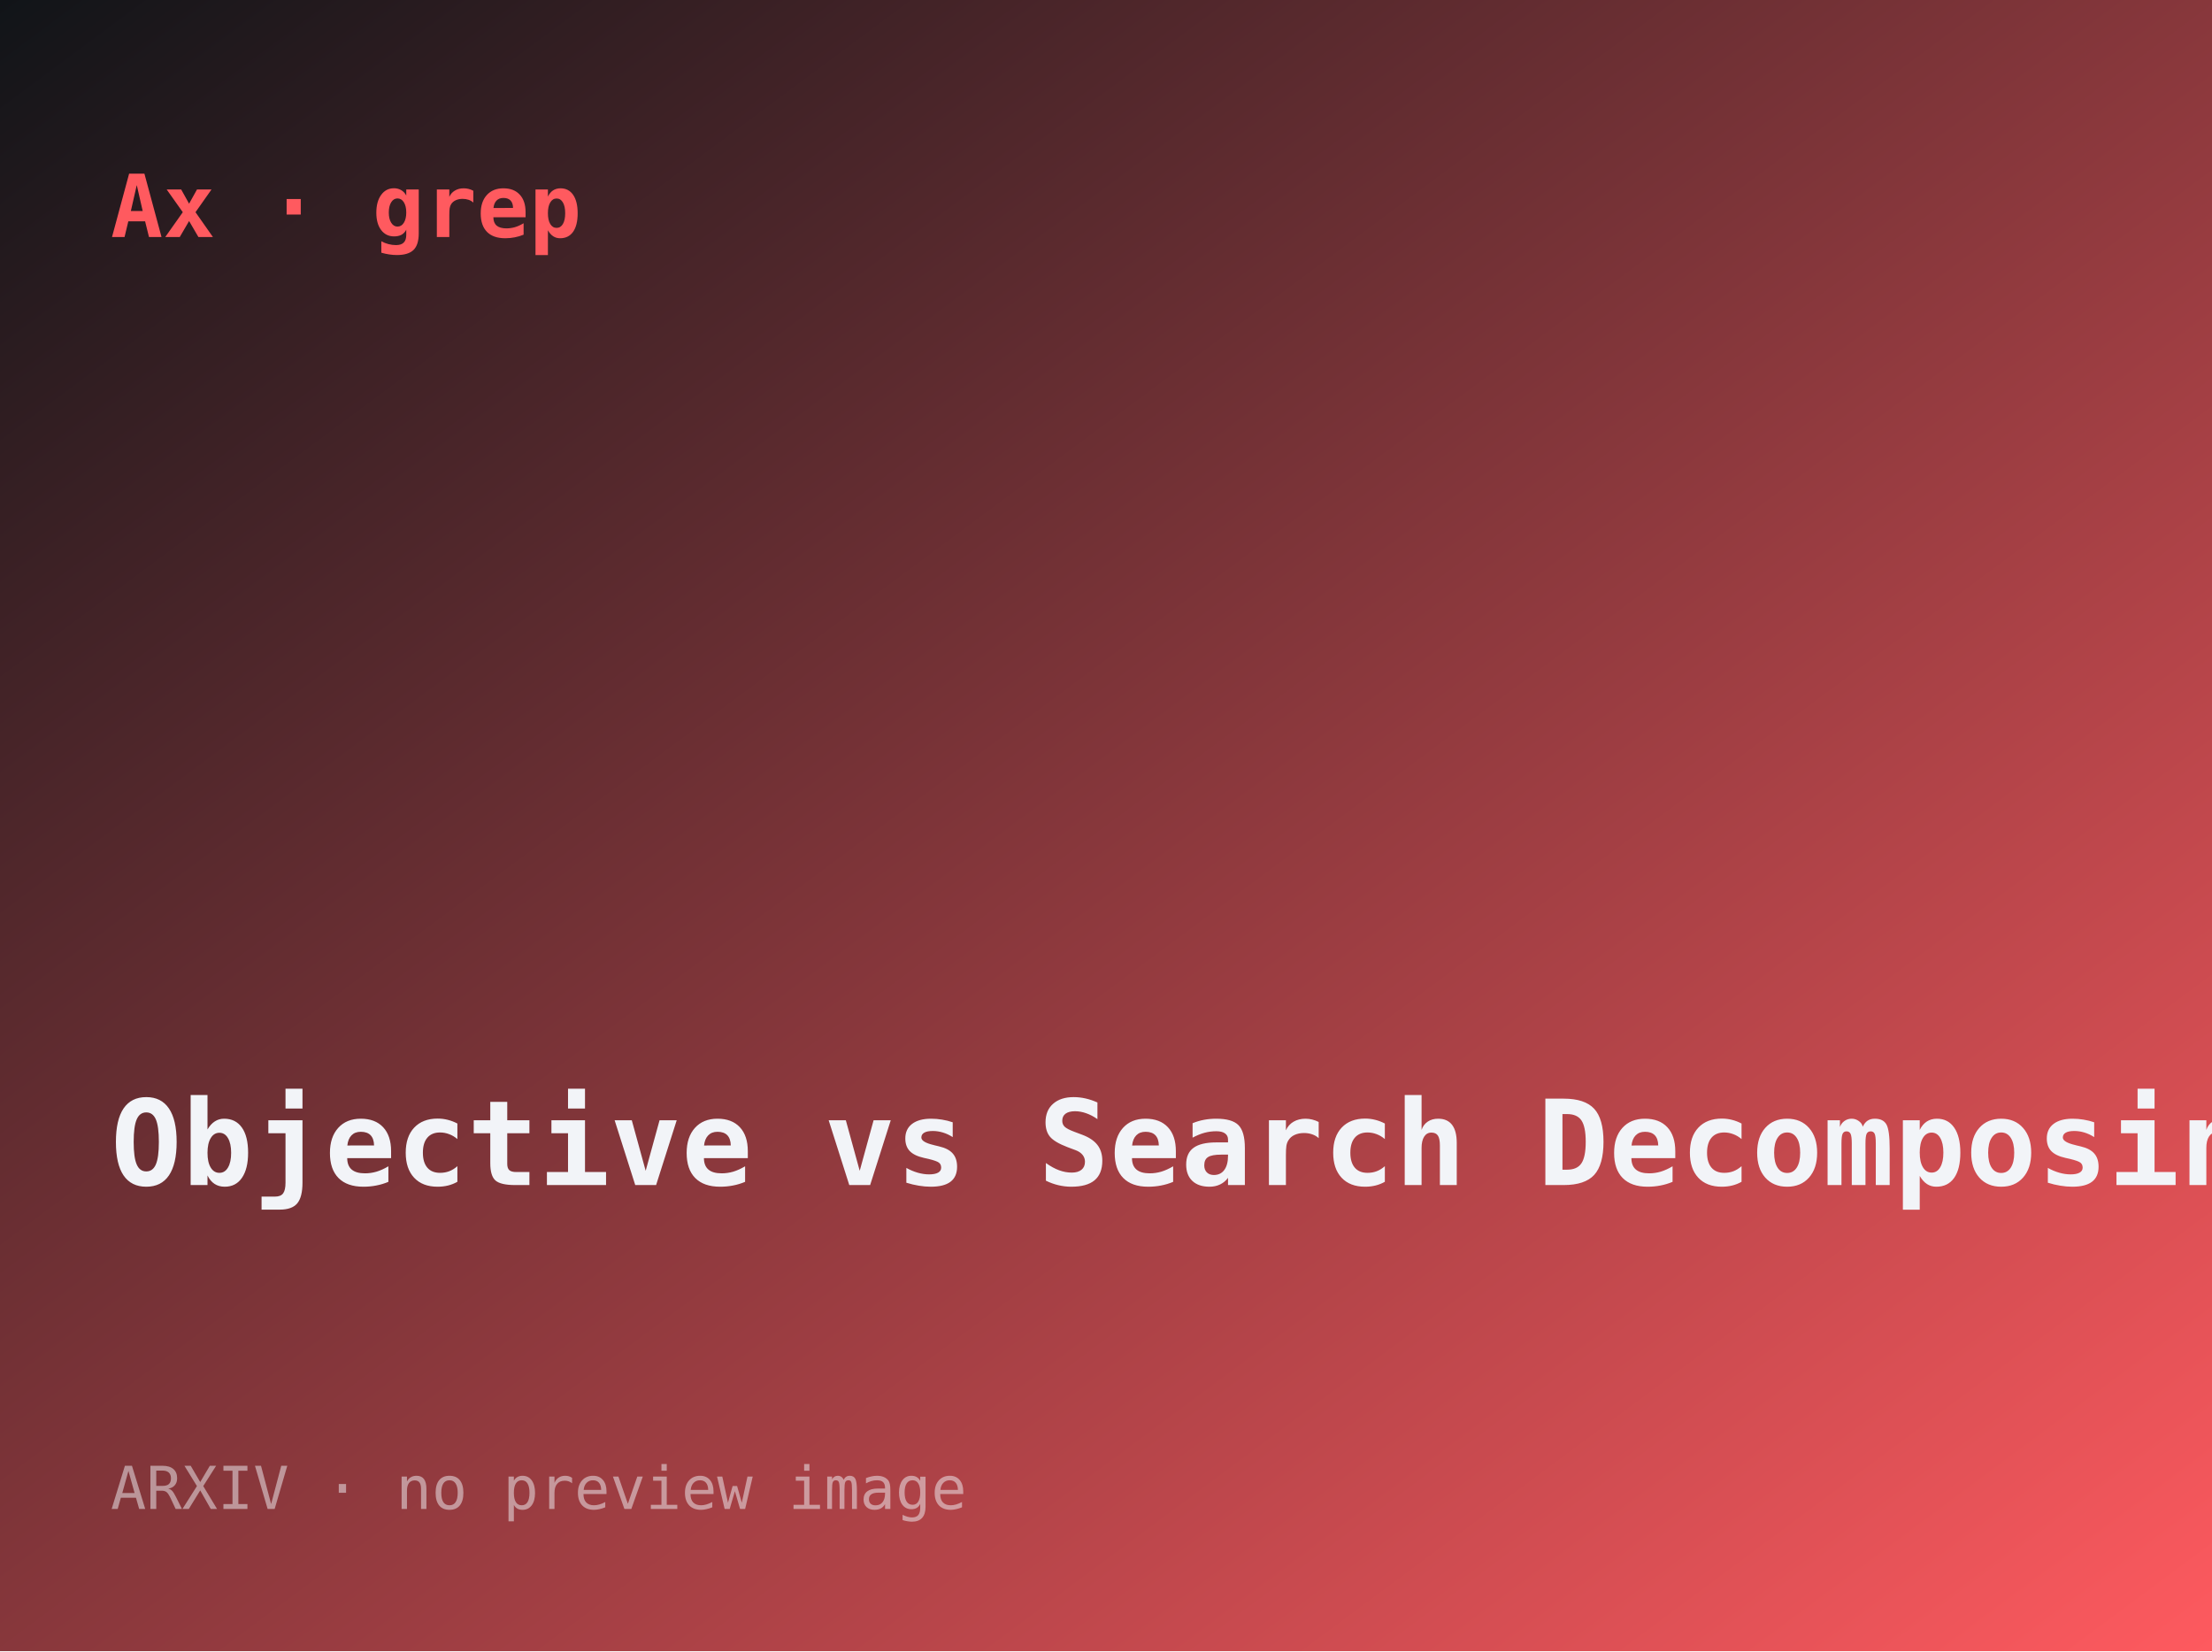
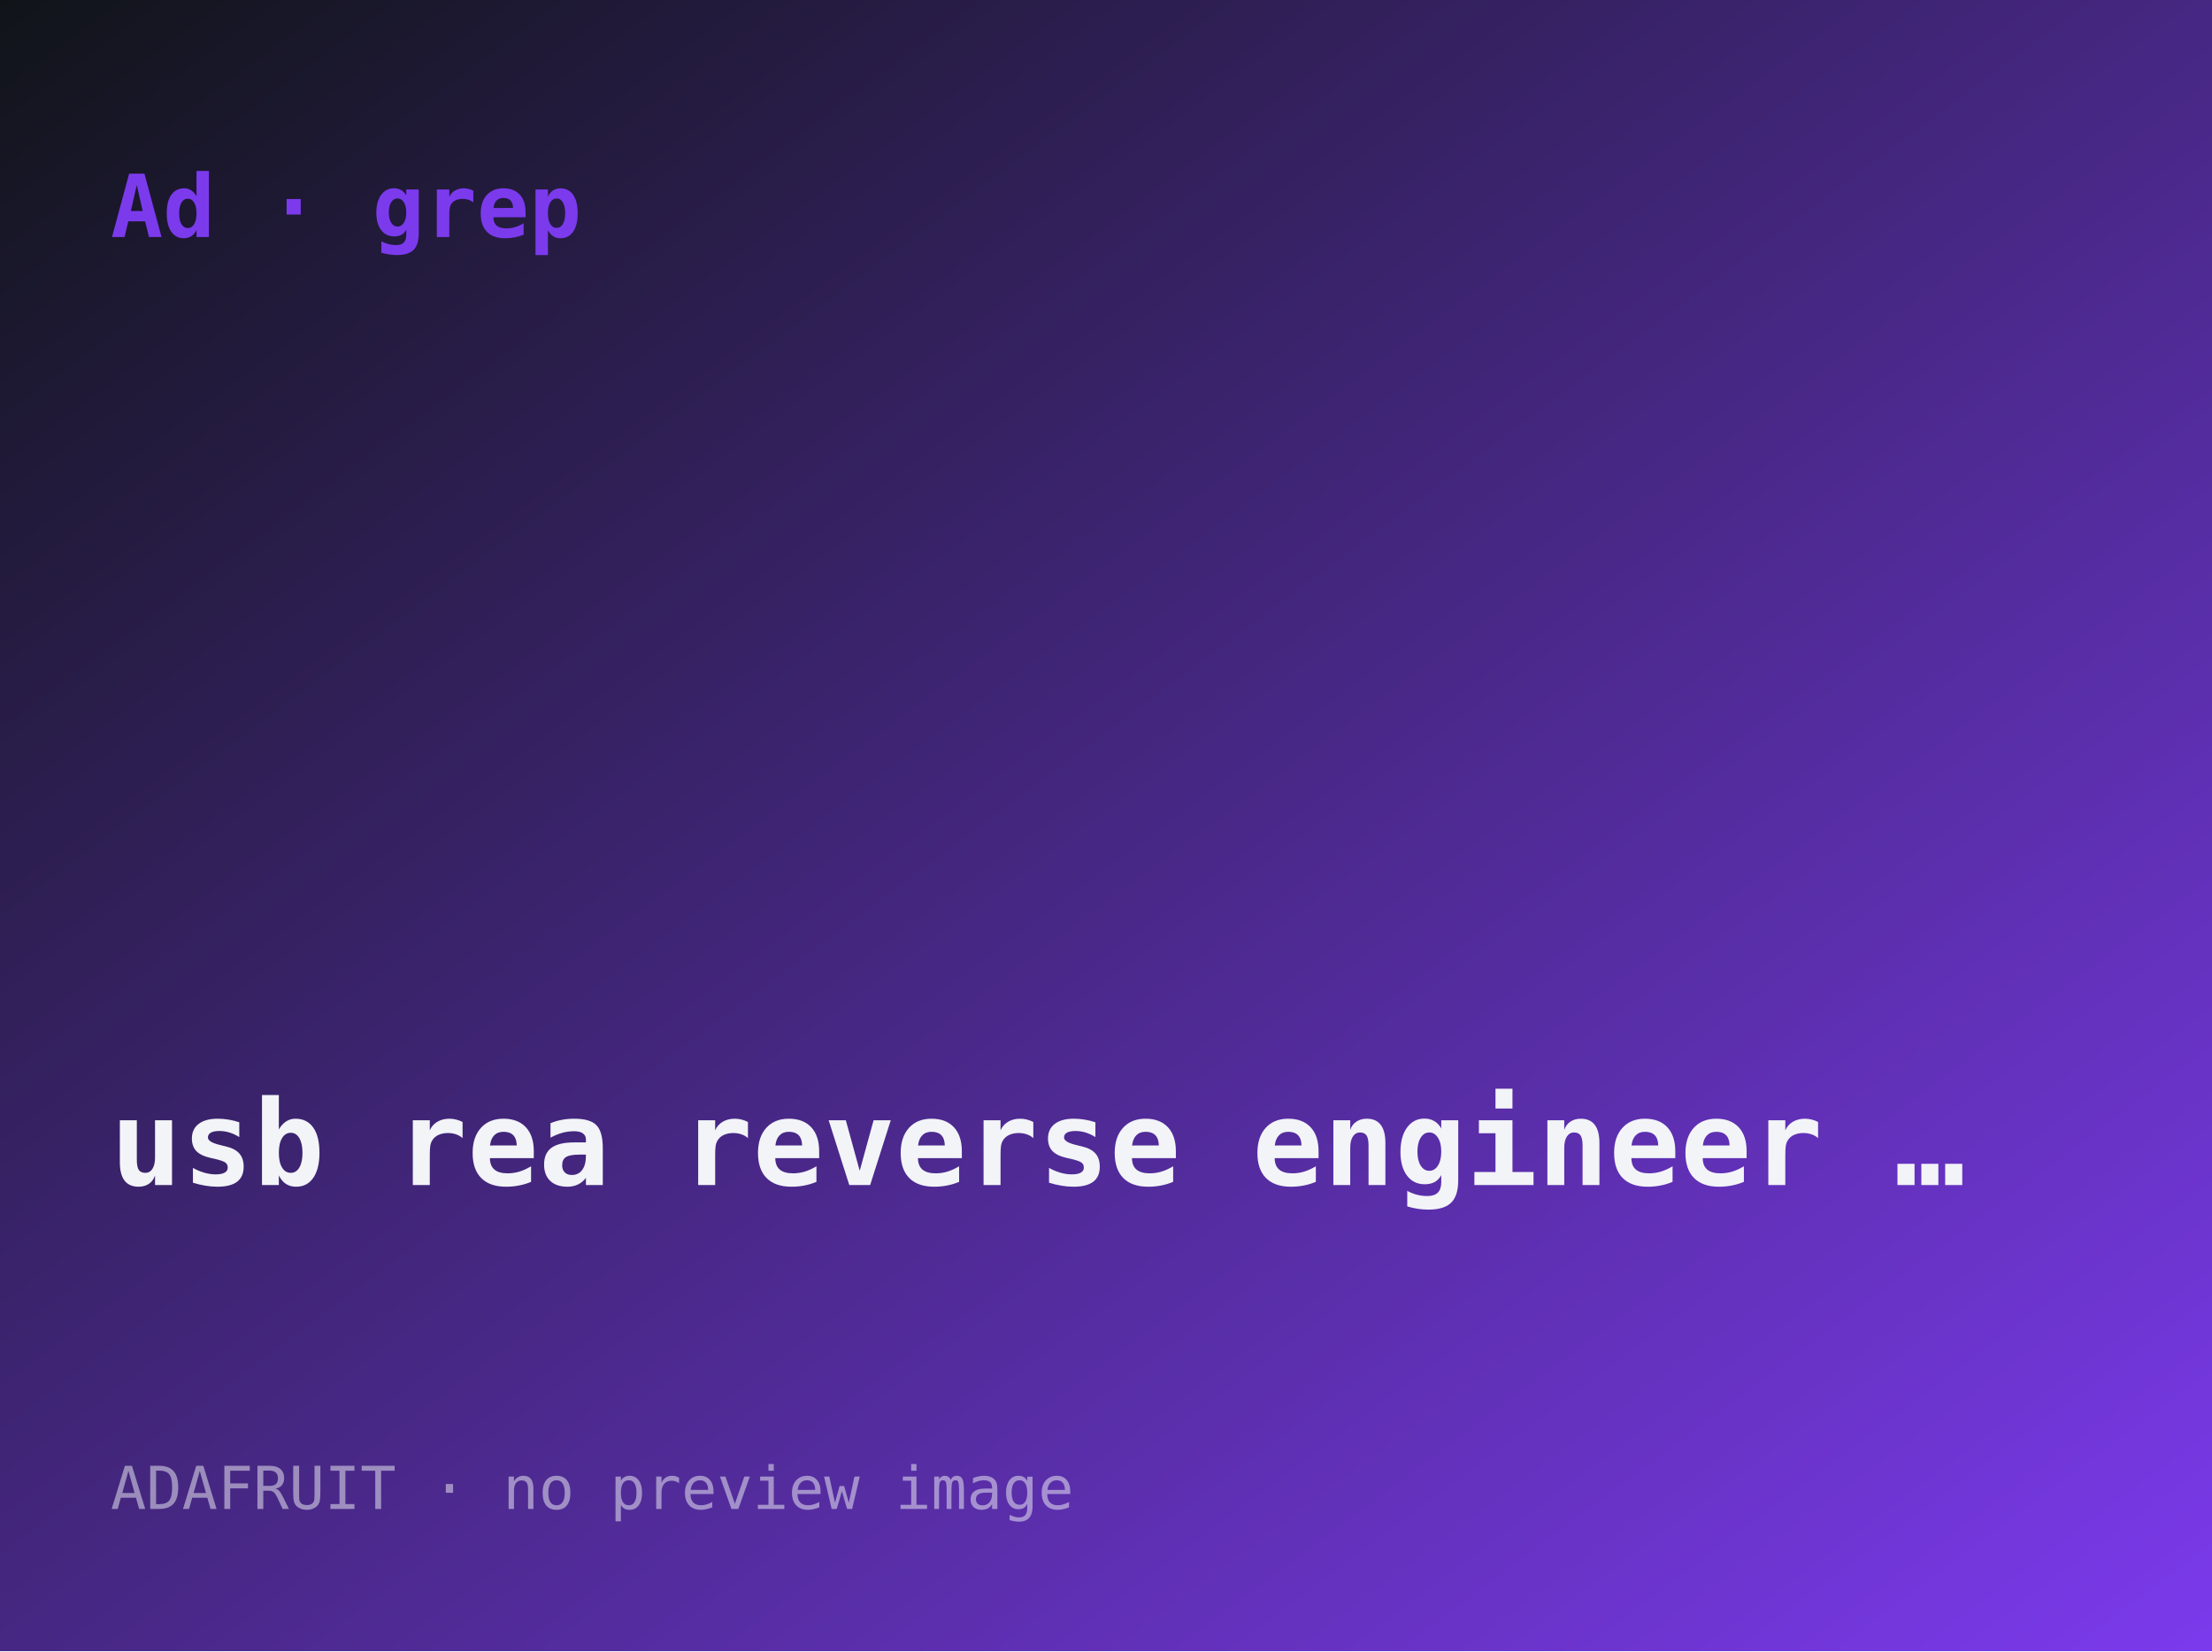
- <svg xmlns="http://www.w3.org/2000/svg" width="560" height="418" viewBox="0 0 560 418" role="img" aria-label="Objective vs. Search: Decomposing What Makes a Good Tokeniser">
+ <svg xmlns="http://www.w3.org/2000/svg" width="560" height="418" viewBox="0 0 560 418" role="img" aria-label="usb-rea: reverse-engineer a USB device's protocol from a pcap">
  <defs>
    <linearGradient id="g" x1="0" y1="0" x2="1" y2="1">
      <stop offset="0" stop-color="#101418" />
-       <stop offset="1" stop-color="#ff5a5f" />
+       <stop offset="1" stop-color="#7c3aed" />
    </linearGradient>
  </defs>
  <rect width="560" height="418" fill="url(#g)" />
-   <text x="28" y="60" font-family="ui-monospace,monospace" font-size="22" fill="#ff5a5f" font-weight="700">Ax · grep</text>
-   <text x="28" y="300" font-family="ui-monospace,monospace" font-size="30" fill="#f2f4f8" font-weight="600">Objective vs Search Decomposing …</text>
-   <text x="28" y="382" font-family="ui-monospace,monospace" font-size="15" fill="rgba(242,244,248,.5)">ARXIV · no preview image</text>
+   <text x="28" y="60" font-family="ui-monospace,monospace" font-size="22" fill="#7c3aed" font-weight="700">Ad · grep</text>
+   <text x="28" y="300" font-family="ui-monospace,monospace" font-size="30" fill="#f2f4f8" font-weight="600">usb rea reverse engineer …</text>
+   <text x="28" y="382" font-family="ui-monospace,monospace" font-size="15" fill="rgba(242,244,248,.5)">ADAFRUIT · no preview image</text>
</svg>
